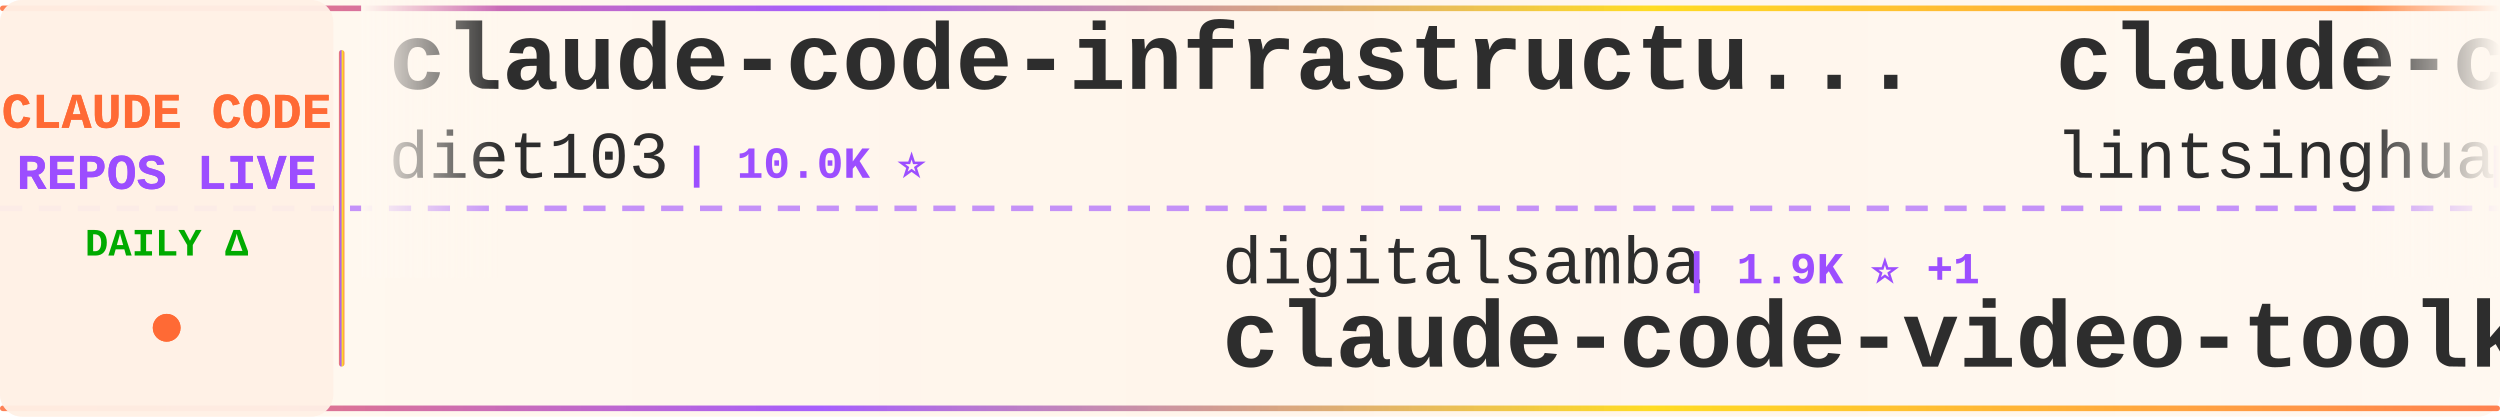
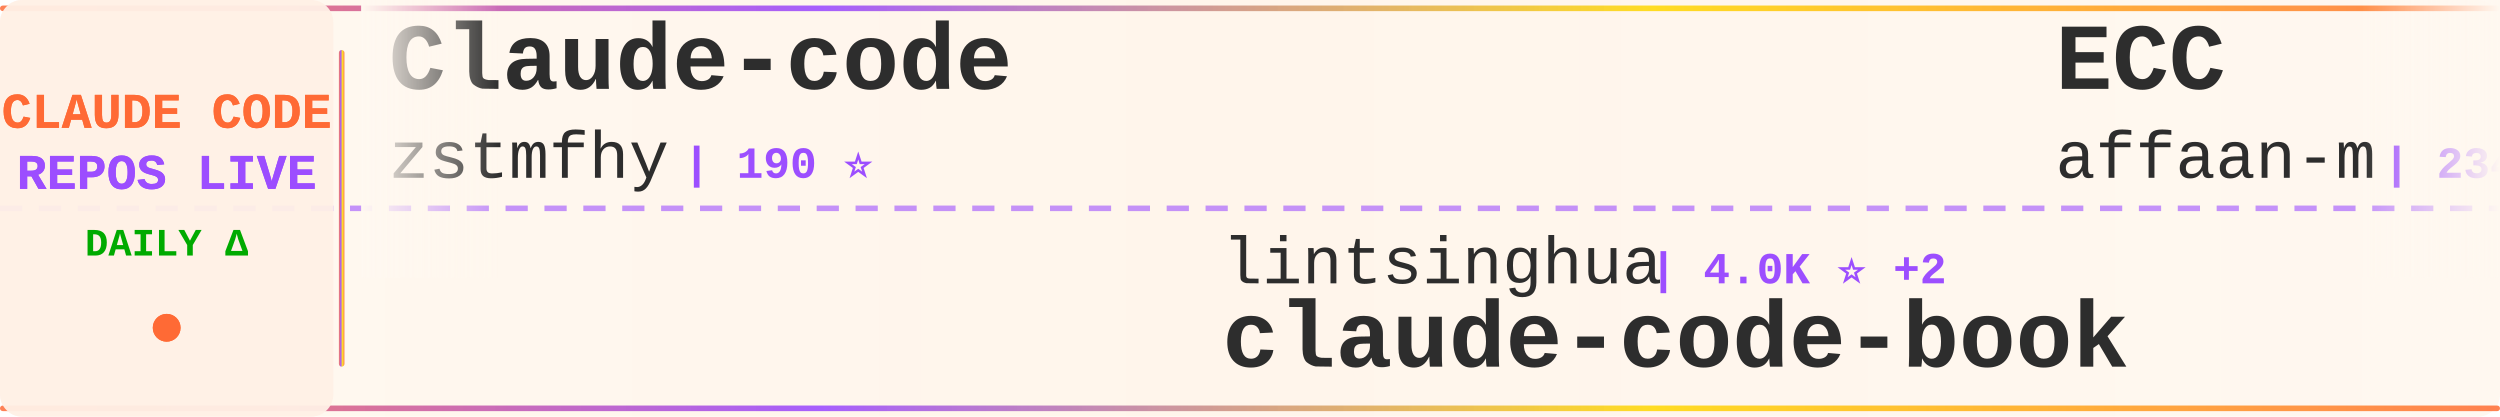
<svg xmlns="http://www.w3.org/2000/svg" width="900" height="150">
  <defs>
    <linearGradient id="tickerBg" x1="0%" y1="0%" x2="100%" y2="0%">
      <stop offset="0%" style="stop-color:#fff8f0;stop-opacity:0.98" />
      <stop offset="50%" style="stop-color:#fff5eb;stop-opacity:1" />
      <stop offset="100%" style="stop-color:#fff8f0;stop-opacity:0.98" />
    </linearGradient>
    <linearGradient id="borderGrad" x1="0%" y1="0%" x2="100%" y2="0%">
      <stop offset="0%" style="stop-color:#FF6B35;stop-opacity:0.85">
        <animate attributeName="stop-opacity" values="0.85;1;0.85" dur="2s" repeatCount="indefinite" />
      </stop>
      <stop offset="33%" style="stop-color:#9C4EFF;stop-opacity:0.9">
        <animate attributeName="stop-opacity" values="0.9;1;0.9" dur="2.2s" repeatCount="indefinite" />
      </stop>
      <stop offset="66%" style="stop-color:#FFD700;stop-opacity:0.85">
        <animate attributeName="stop-opacity" values="0.85;1;0.85" dur="1.8s" repeatCount="indefinite" />
      </stop>
      <stop offset="100%" style="stop-color:#FF6B35;stop-opacity:0.85">
        <animate attributeName="stop-opacity" values="0.85;1;0.85" dur="2s" repeatCount="indefinite" />
      </stop>
    </linearGradient>
    <filter id="textGlow">
      <feGaussianBlur stdDeviation="0.15" result="coloredBlur" />
      <feMerge>
        <feMergeNode in="coloredBlur" />
        <feMergeNode in="SourceGraphic" />
      </feMerge>
    </filter>
    <filter id="metricGlow">
      <feGaussianBlur stdDeviation="0.2" result="coloredBlur" />
      <feMerge>
        <feMergeNode in="coloredBlur" />
        <feMergeNode in="SourceGraphic" />
      </feMerge>
    </filter>
    <linearGradient id="leftFade" x1="0%" y1="0%" x2="100%" y2="0%">
      <stop offset="0%" style="stop-color:#fff8f0;stop-opacity:1" />
      <stop offset="100%" style="stop-color:#fff8f0;stop-opacity:0" />
    </linearGradient>
    <linearGradient id="rightFade" x1="0%" y1="0%" x2="100%" y2="0%">
      <stop offset="0%" style="stop-color:#fff8f0;stop-opacity:0" />
      <stop offset="100%" style="stop-color:#fff8f0;stop-opacity:1" />
    </linearGradient>
  </defs>
  <rect width="900" height="150" fill="url(#tickerBg)" rx="8" />
  <rect x="0" y="2" width="900" height="2" fill="url(#borderGrad)" rx="1" />
  <rect x="0" y="146" width="900" height="2" fill="url(#borderGrad)" rx="1" />
  <line x1="0" y1="75" x2="900" y2="75" stroke="#9C4EFF" stroke-width="2" stroke-dasharray="8 6" opacity="0.6" />
  <rect x="0" y="0" width="120" height="150" fill="#fff0e6" opacity="0.95" rx="8" />
  <text x="60" y="46" font-family="'Courier New', monospace" font-size="18" font-weight="bold" fill="#FF6B35" text-anchor="middle" filter="url(#textGlow)">
    CLAUDE CODE
  </text>
  <text x="60" y="68" font-family="'Courier New', monospace" font-size="18" font-weight="bold" fill="#9C4EFF" text-anchor="middle" filter="url(#textGlow)">
    REPOS LIVE
  </text>
  <text x="60" y="92" font-family="'Courier New', monospace" font-size="14" font-weight="bold" fill="#00aa00" text-anchor="middle">
    DAILY Δ
  </text>
  <circle cx="60" cy="118" r="5" fill="#FF6B35" filter="url(#metricGlow)">
    <animate attributeName="r" values="4;6;4" dur="1.5s" repeatCount="indefinite" />
    <animate attributeName="opacity" values="0.6;1;0.6" dur="1.5s" repeatCount="indefinite" />
  </circle>
  <rect x="122" y="18" width="2" height="114" fill="url(#borderGrad)" rx="1" />
  <clipPath id="tickerClip">
    <rect x="130" y="0" width="770" height="150" />
  </clipPath>
  <g clip-path="url(#tickerClip)">
    <g id="tickerItems">
      <animateTransform attributeName="transform" attributeType="XML" type="translate" from="0 0" to="-3000 0" dur="54s" repeatCount="indefinite" />
      <g transform="translate(0, 0)">
-         <text x="140" y="32" font-family="'Courier New', monospace" font-size="34" font-weight="bold" fill="#2d2d2d">claude-code-infrastructu...</text>
-         <text x="140" y="64" font-family="'Courier New', monospace" font-size="24" font-weight="normal" fill="#2d2d2d" opacity="1.0">diet103</text>
-         <text x="246" y="64" font-family="'Courier New', monospace" font-size="16" font-weight="bold" fill="#9C4EFF"> | 10.0K ⭐</text>
+         <text x="140" y="32" font-family="'Courier New', monospace" font-size="34" font-weight="bold" fill="#2d2d2d">Claude-code</text>
+         <text x="140" y="64" font-family="'Courier New', monospace" font-size="24" font-weight="normal" fill="#2d2d2d" opacity="1.0">zstmfhy</text>
+         <text x="246" y="64" font-family="'Courier New', monospace" font-size="16" font-weight="bold" fill="#9C4EFF"> | 190 ⭐</text>
      </g>
      <g transform="translate(300, 0)">
-         <text x="140" y="102" font-family="'Courier New', monospace" font-size="24" font-weight="normal" fill="#2d2d2d" opacity="1.0">digitalsamba</text>
-         <text x="306" y="102" font-family="'Courier New', monospace" font-size="16" font-weight="bold" fill="#9C4EFF"> | 1.9K ⭐ +1</text>
-         <text x="140" y="132" font-family="'Courier New', monospace" font-size="34" font-weight="bold" fill="#2d2d2d">claude-code-video-toolki...</text>
+         <text x="140" y="102" font-family="'Courier New', monospace" font-size="24" font-weight="normal" fill="#2d2d2d" opacity="1.0">lintsinghua</text>
+         <text x="294" y="102" font-family="'Courier New', monospace" font-size="16" font-weight="bold" fill="#9C4EFF"> | 4.0K ⭐ +2</text>
+         <text x="140" y="132" font-family="'Courier New', monospace" font-size="34" font-weight="bold" fill="#2d2d2d">claude-code-book</text>
      </g>
      <g transform="translate(600, 0)">
-         <text x="140" y="32" font-family="'Courier New', monospace" font-size="34" font-weight="bold" fill="#2d2d2d">claude-code-book</text>
-         <text x="140" y="64" font-family="'Courier New', monospace" font-size="24" font-weight="normal" fill="#2d2d2d" opacity="1.0">lintsinghua</text>
-         <text x="294" y="64" font-family="'Courier New', monospace" font-size="16" font-weight="bold" fill="#9C4EFF"> | 4.0K ⭐ +2</text>
+         <text x="140" y="32" font-family="'Courier New', monospace" font-size="34" font-weight="bold" fill="#2d2d2d">ECC</text>
+         <text x="140" y="64" font-family="'Courier New', monospace" font-size="24" font-weight="normal" fill="#2d2d2d" opacity="1.0">affaan-m</text>
+         <text x="258" y="64" font-family="'Courier New', monospace" font-size="16" font-weight="bold" fill="#9C4EFF"> | 234.4K ⭐ +59</text>
      </g>
      <g transform="translate(900, 0)">
-         <text x="140" y="102" font-family="'Courier New', monospace" font-size="24" font-weight="normal" fill="#2d2d2d" opacity="1.0">feiskyer</text>
-         <text x="258" y="102" font-family="'Courier New', monospace" font-size="16" font-weight="bold" fill="#9C4EFF"> | 1.6K ⭐</text>
-         <text x="140" y="132" font-family="'Courier New', monospace" font-size="34" font-weight="bold" fill="#2d2d2d">claude-code-settings</text>
+         <text x="140" y="102" font-family="'Courier New', monospace" font-size="24" font-weight="normal" fill="#2d2d2d" opacity="1.0">anthropics</text>
+         <text x="282" y="102" font-family="'Courier New', monospace" font-size="16" font-weight="bold" fill="#9C4EFF"> | 8.5K ⭐ +1</text>
+         <text x="140" y="132" font-family="'Courier New', monospace" font-size="34" font-weight="bold" fill="#2d2d2d">claude-code-action</text>
      </g>
      <g transform="translate(1200, 0)">
-         <text x="140" y="32" font-family="'Courier New', monospace" font-size="34" font-weight="bold" fill="#2d2d2d">collection-claude-code-s...</text>
-         <text x="140" y="64" font-family="'Courier New', monospace" font-size="24" font-weight="normal" fill="#2d2d2d" opacity="1.0">chauncygu</text>
-         <text x="270" y="64" font-family="'Courier New', monospace" font-size="16" font-weight="bold" fill="#9C4EFF"> | 2.8K ⭐</text>
+         <text x="140" y="32" font-family="'Courier New', monospace" font-size="34" font-weight="bold" fill="#2d2d2d">claude-code-engineering</text>
+         <text x="140" y="64" font-family="'Courier New', monospace" font-size="24" font-weight="normal" fill="#2d2d2d" opacity="1.0">huangjia2019</text>
+         <text x="306" y="64" font-family="'Courier New', monospace" font-size="16" font-weight="bold" fill="#9C4EFF"> | 1.0K ⭐</text>
      </g>
      <g transform="translate(1500, 0)">
-         <text x="140" y="102" font-family="'Courier New', monospace" font-size="24" font-weight="normal" fill="#2d2d2d" opacity="1.0">Windy3f3f3f3f</text>
-         <text x="318" y="102" font-family="'Courier New', monospace" font-size="16" font-weight="bold" fill="#9C4EFF"> | 2.5K ⭐ +2</text>
-         <text x="140" y="132" font-family="'Courier New', monospace" font-size="34" font-weight="bold" fill="#2d2d2d">claude-code-from-scratch</text>
-       </g>
-       <g transform="translate(1800, 0)">
-         <text x="140" y="32" font-family="'Courier New', monospace" font-size="34" font-weight="bold" fill="#2d2d2d">claude-code-source</text>
-         <text x="140" y="64" font-family="'Courier New', monospace" font-size="24" font-weight="normal" fill="#2d2d2d" opacity="1.0">JrCx7scC</text>
-         <text x="258" y="64" font-family="'Courier New', monospace" font-size="16" font-weight="bold" fill="#9C4EFF"> | 371 ⭐</text>
-       </g>
-       <g transform="translate(2100, 0)">
-         <text x="140" y="102" font-family="'Courier New', monospace" font-size="24" font-weight="normal" fill="#2d2d2d" opacity="1.0">Piebald-AI</text>
-         <text x="282" y="102" font-family="'Courier New', monospace" font-size="16" font-weight="bold" fill="#9C4EFF"> | 12.1K ⭐ +5</text>
-         <text x="140" y="132" font-family="'Courier New', monospace" font-size="34" font-weight="bold" fill="#2d2d2d">claude-code-system-promp...</text>
-       </g>
-       <g transform="translate(2400, 0)">
-         <text x="140" y="32" font-family="'Courier New', monospace" font-size="34" font-weight="bold" fill="#2d2d2d">sc-claude-code-files</text>
-         <text x="140" y="64" font-family="'Courier New', monospace" font-size="24" font-weight="normal" fill="#2d2d2d" opacity="1.0">https-deeplearning-ai</text>
-         <text x="414" y="64" font-family="'Courier New', monospace" font-size="16" font-weight="bold" fill="#9C4EFF"> | 536 ⭐</text>
-       </g>
-       <g transform="translate(2700, 0)">
        <text x="140" y="102" font-family="'Courier New', monospace" font-size="24" font-weight="normal" fill="#2d2d2d" opacity="1.0">OneRedOak</text>
        <text x="270" y="102" font-family="'Courier New', monospace" font-size="16" font-weight="bold" fill="#9C4EFF"> | 3.9K ⭐</text>
        <text x="140" y="132" font-family="'Courier New', monospace" font-size="34" font-weight="bold" fill="#2d2d2d">claude-code-workflows</text>
      </g>
+       <g transform="translate(1800, 0)">
+         <text x="140" y="32" font-family="'Courier New', monospace" font-size="34" font-weight="bold" fill="#2d2d2d">ClaudeCodeAgents</text>
+         <text x="140" y="64" font-family="'Courier New', monospace" font-size="24" font-weight="normal" fill="#2d2d2d" opacity="1.0">darcyegb</text>
+         <text x="258" y="64" font-family="'Courier New', monospace" font-size="16" font-weight="bold" fill="#9C4EFF"> | 750 ⭐</text>
+       </g>
+       <g transform="translate(2100, 0)">
+         <text x="140" y="102" font-family="'Courier New', monospace" font-size="24" font-weight="normal" fill="#2d2d2d" opacity="1.0">anthropics</text>
+         <text x="282" y="102" font-family="'Courier New', monospace" font-size="16" font-weight="bold" fill="#9C4EFF"> | 5.7K ⭐ +3</text>
+         <text x="140" y="132" font-family="'Courier New', monospace" font-size="34" font-weight="bold" fill="#2d2d2d">claude-code-security-rev...</text>
+       </g>
+       <g transform="translate(2400, 0)">
+         <text x="140" y="32" font-family="'Courier New', monospace" font-size="34" font-weight="bold" fill="#2d2d2d">Claude-Code</text>
+         <text x="140" y="64" font-family="'Courier New', monospace" font-size="24" font-weight="normal" fill="#2d2d2d" opacity="1.0">KPR111</text>
+         <text x="234" y="64" font-family="'Courier New', monospace" font-size="16" font-weight="bold" fill="#9C4EFF"> | 18 ⭐</text>
+       </g>
+       <g transform="translate(2700, 0)">
+         <text x="140" y="102" font-family="'Courier New', monospace" font-size="24" font-weight="normal" fill="#2d2d2d" opacity="1.0">Alishahryar1</text>
+         <text x="306" y="102" font-family="'Courier New', monospace" font-size="16" font-weight="bold" fill="#9C4EFF"> | 42.7K ⭐ +24</text>
+         <text x="140" y="132" font-family="'Courier New', monospace" font-size="34" font-weight="bold" fill="#2d2d2d">free-claude-code</text>
+       </g>
      <g transform="translate(3000, 0)">
-         <text x="140" y="32" font-family="'Courier New', monospace" font-size="34" font-weight="bold" fill="#2d2d2d">claude-code-infrastructu...</text>
-         <text x="140" y="64" font-family="'Courier New', monospace" font-size="24" font-weight="normal" fill="#2d2d2d" opacity="1.0">diet103</text>
-         <text x="246" y="64" font-family="'Courier New', monospace" font-size="16" font-weight="bold" fill="#9C4EFF"> | 10.0K ⭐</text>
+         <text x="140" y="32" font-family="'Courier New', monospace" font-size="34" font-weight="bold" fill="#2d2d2d">Claude-code</text>
+         <text x="140" y="64" font-family="'Courier New', monospace" font-size="24" font-weight="normal" fill="#2d2d2d" opacity="1.0">zstmfhy</text>
+         <text x="246" y="64" font-family="'Courier New', monospace" font-size="16" font-weight="bold" fill="#9C4EFF"> | 190 ⭐</text>
      </g>
      <g transform="translate(3300, 0)">
-         <text x="140" y="102" font-family="'Courier New', monospace" font-size="24" font-weight="normal" fill="#2d2d2d" opacity="1.0">digitalsamba</text>
-         <text x="306" y="102" font-family="'Courier New', monospace" font-size="16" font-weight="bold" fill="#9C4EFF"> | 1.9K ⭐ +1</text>
-         <text x="140" y="132" font-family="'Courier New', monospace" font-size="34" font-weight="bold" fill="#2d2d2d">claude-code-video-toolki...</text>
+         <text x="140" y="102" font-family="'Courier New', monospace" font-size="24" font-weight="normal" fill="#2d2d2d" opacity="1.0">lintsinghua</text>
+         <text x="294" y="102" font-family="'Courier New', monospace" font-size="16" font-weight="bold" fill="#9C4EFF"> | 4.0K ⭐ +2</text>
+         <text x="140" y="132" font-family="'Courier New', monospace" font-size="34" font-weight="bold" fill="#2d2d2d">claude-code-book</text>
      </g>
      <g transform="translate(3600, 0)">
-         <text x="140" y="32" font-family="'Courier New', monospace" font-size="34" font-weight="bold" fill="#2d2d2d">claude-code-book</text>
-         <text x="140" y="64" font-family="'Courier New', monospace" font-size="24" font-weight="normal" fill="#2d2d2d" opacity="1.0">lintsinghua</text>
-         <text x="294" y="64" font-family="'Courier New', monospace" font-size="16" font-weight="bold" fill="#9C4EFF"> | 4.0K ⭐ +2</text>
+         <text x="140" y="32" font-family="'Courier New', monospace" font-size="34" font-weight="bold" fill="#2d2d2d">ECC</text>
+         <text x="140" y="64" font-family="'Courier New', monospace" font-size="24" font-weight="normal" fill="#2d2d2d" opacity="1.0">affaan-m</text>
+         <text x="258" y="64" font-family="'Courier New', monospace" font-size="16" font-weight="bold" fill="#9C4EFF"> | 234.4K ⭐ +59</text>
      </g>
      <g transform="translate(3900, 0)">
-         <text x="140" y="102" font-family="'Courier New', monospace" font-size="24" font-weight="normal" fill="#2d2d2d" opacity="1.0">feiskyer</text>
-         <text x="258" y="102" font-family="'Courier New', monospace" font-size="16" font-weight="bold" fill="#9C4EFF"> | 1.6K ⭐</text>
-         <text x="140" y="132" font-family="'Courier New', monospace" font-size="34" font-weight="bold" fill="#2d2d2d">claude-code-settings</text>
+         <text x="140" y="102" font-family="'Courier New', monospace" font-size="24" font-weight="normal" fill="#2d2d2d" opacity="1.0">anthropics</text>
+         <text x="282" y="102" font-family="'Courier New', monospace" font-size="16" font-weight="bold" fill="#9C4EFF"> | 8.5K ⭐ +1</text>
+         <text x="140" y="132" font-family="'Courier New', monospace" font-size="34" font-weight="bold" fill="#2d2d2d">claude-code-action</text>
      </g>
    </g>
  </g>
  <rect x="130" y="0" width="50" height="100" fill="url(#leftFade)" />
  <rect x="850" y="0" width="50" height="100" fill="url(#rightFade)" />
</svg>
